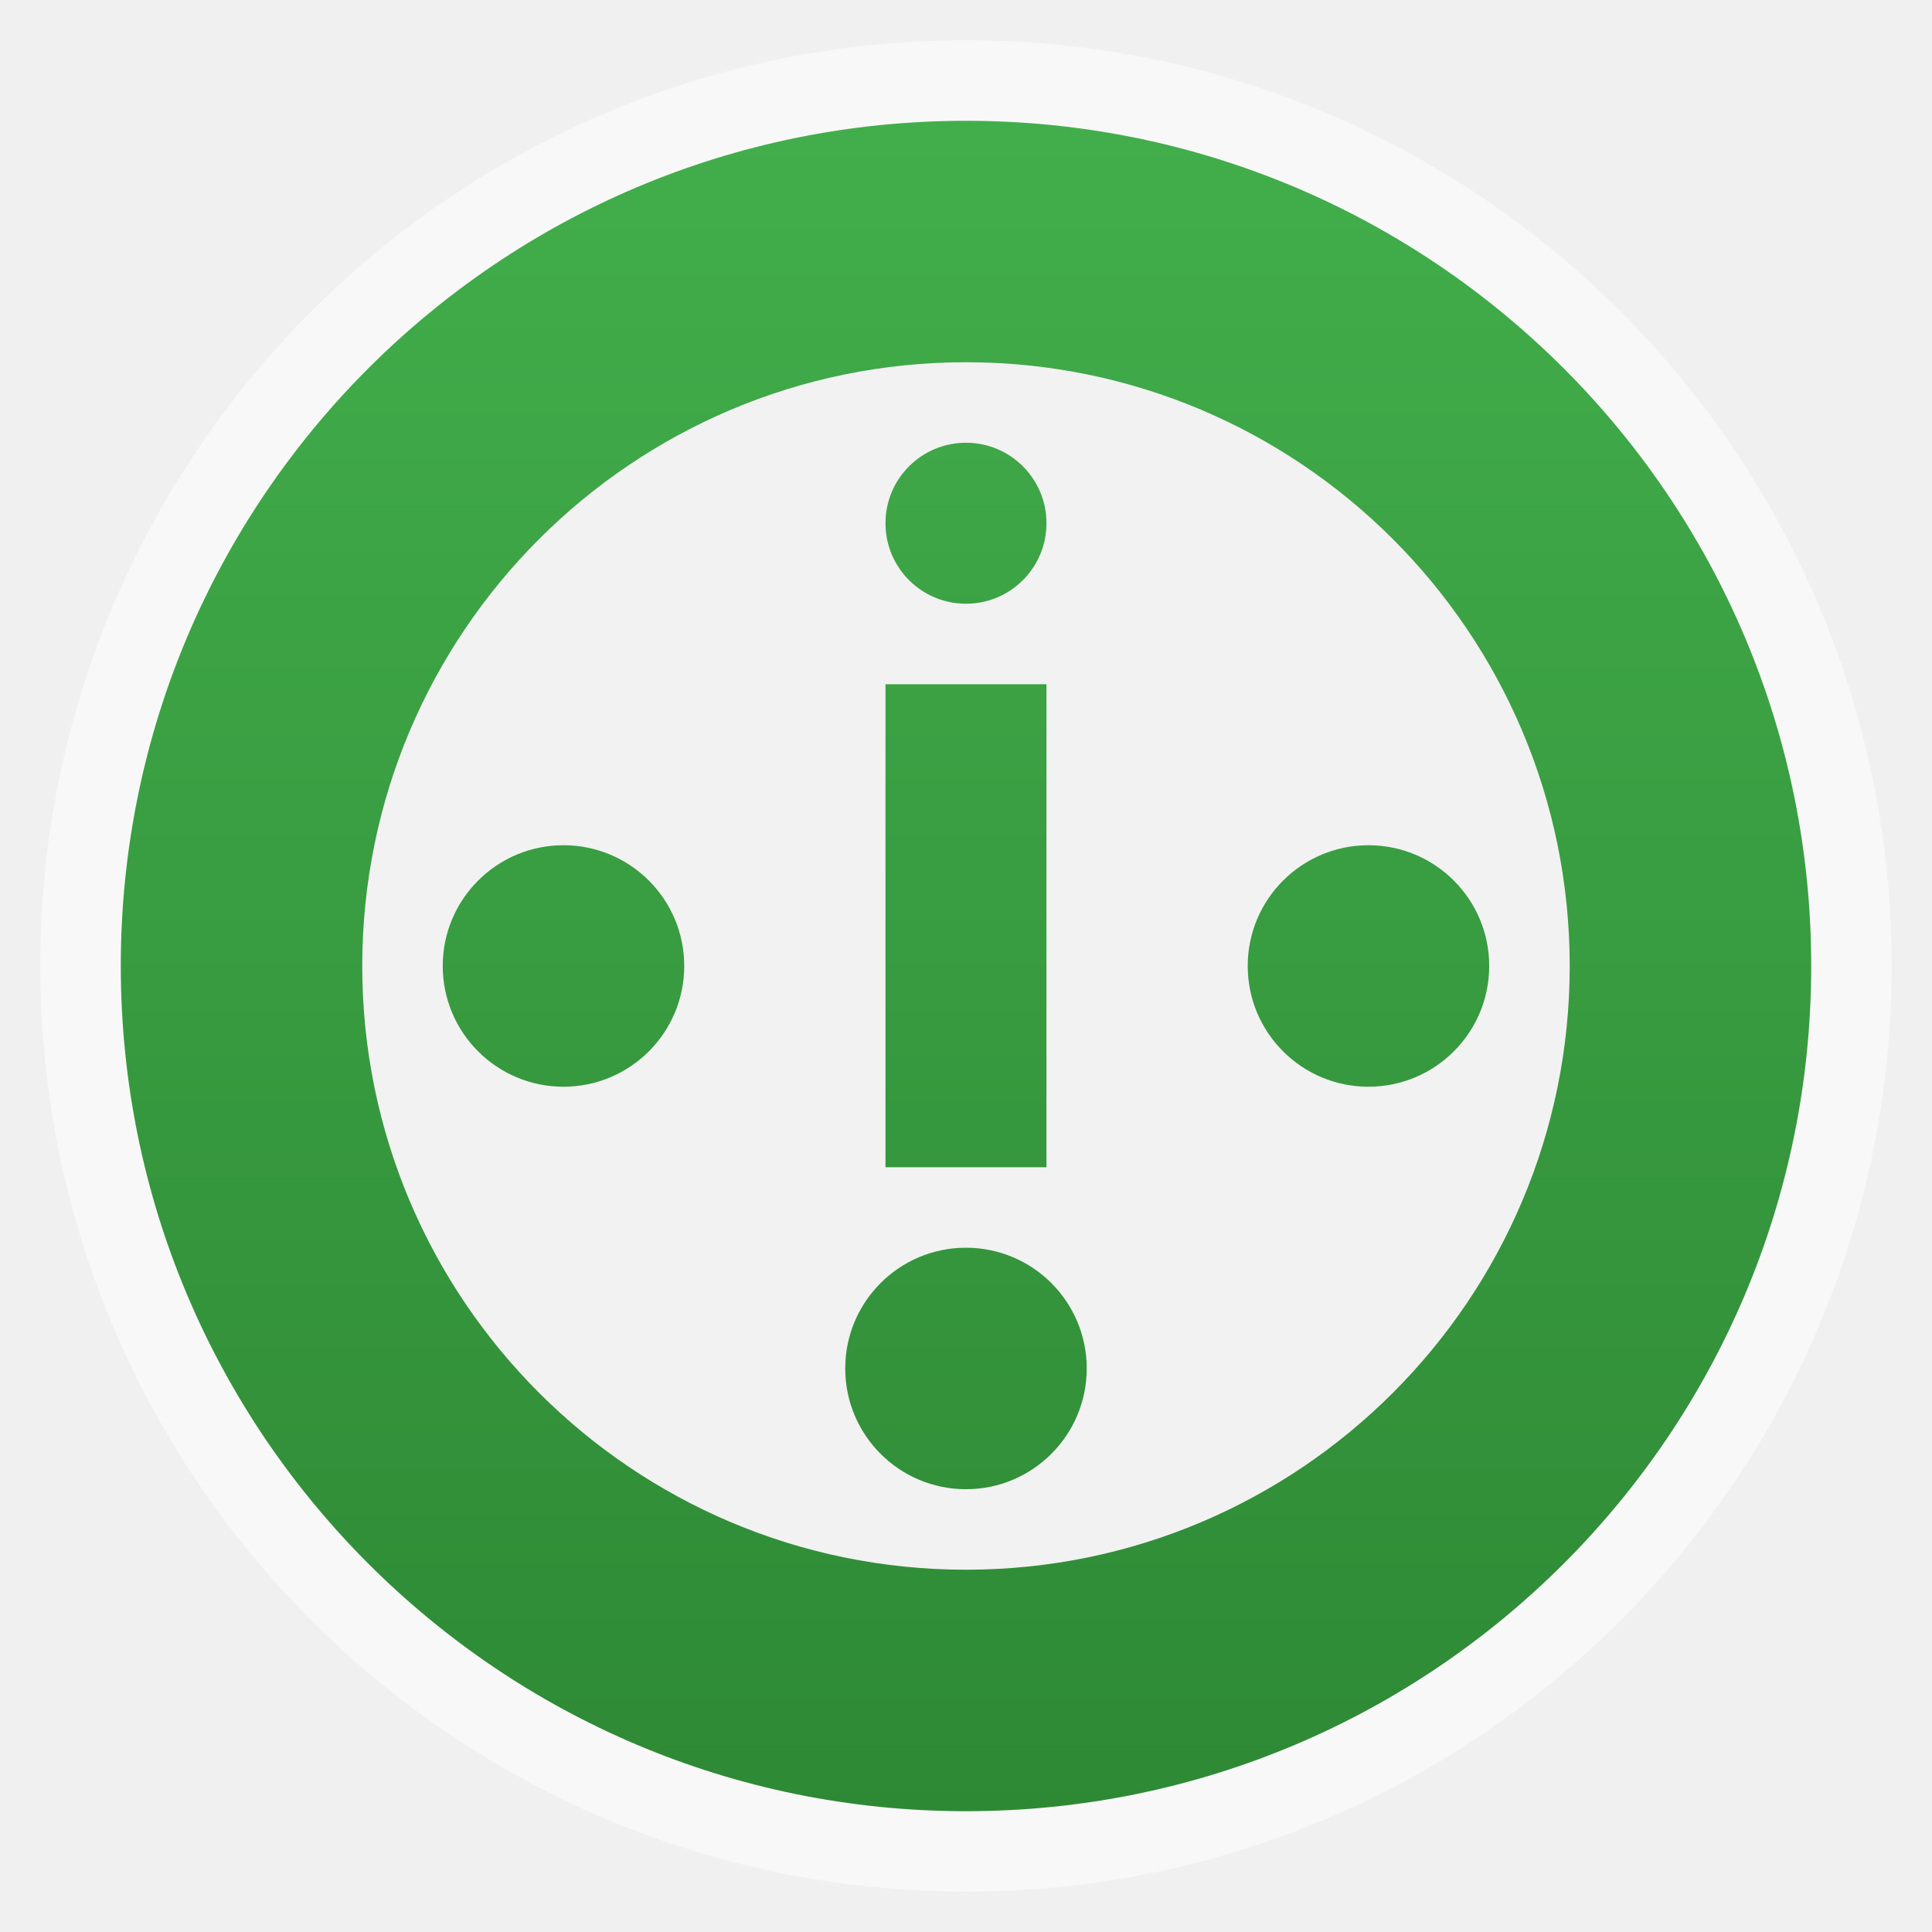
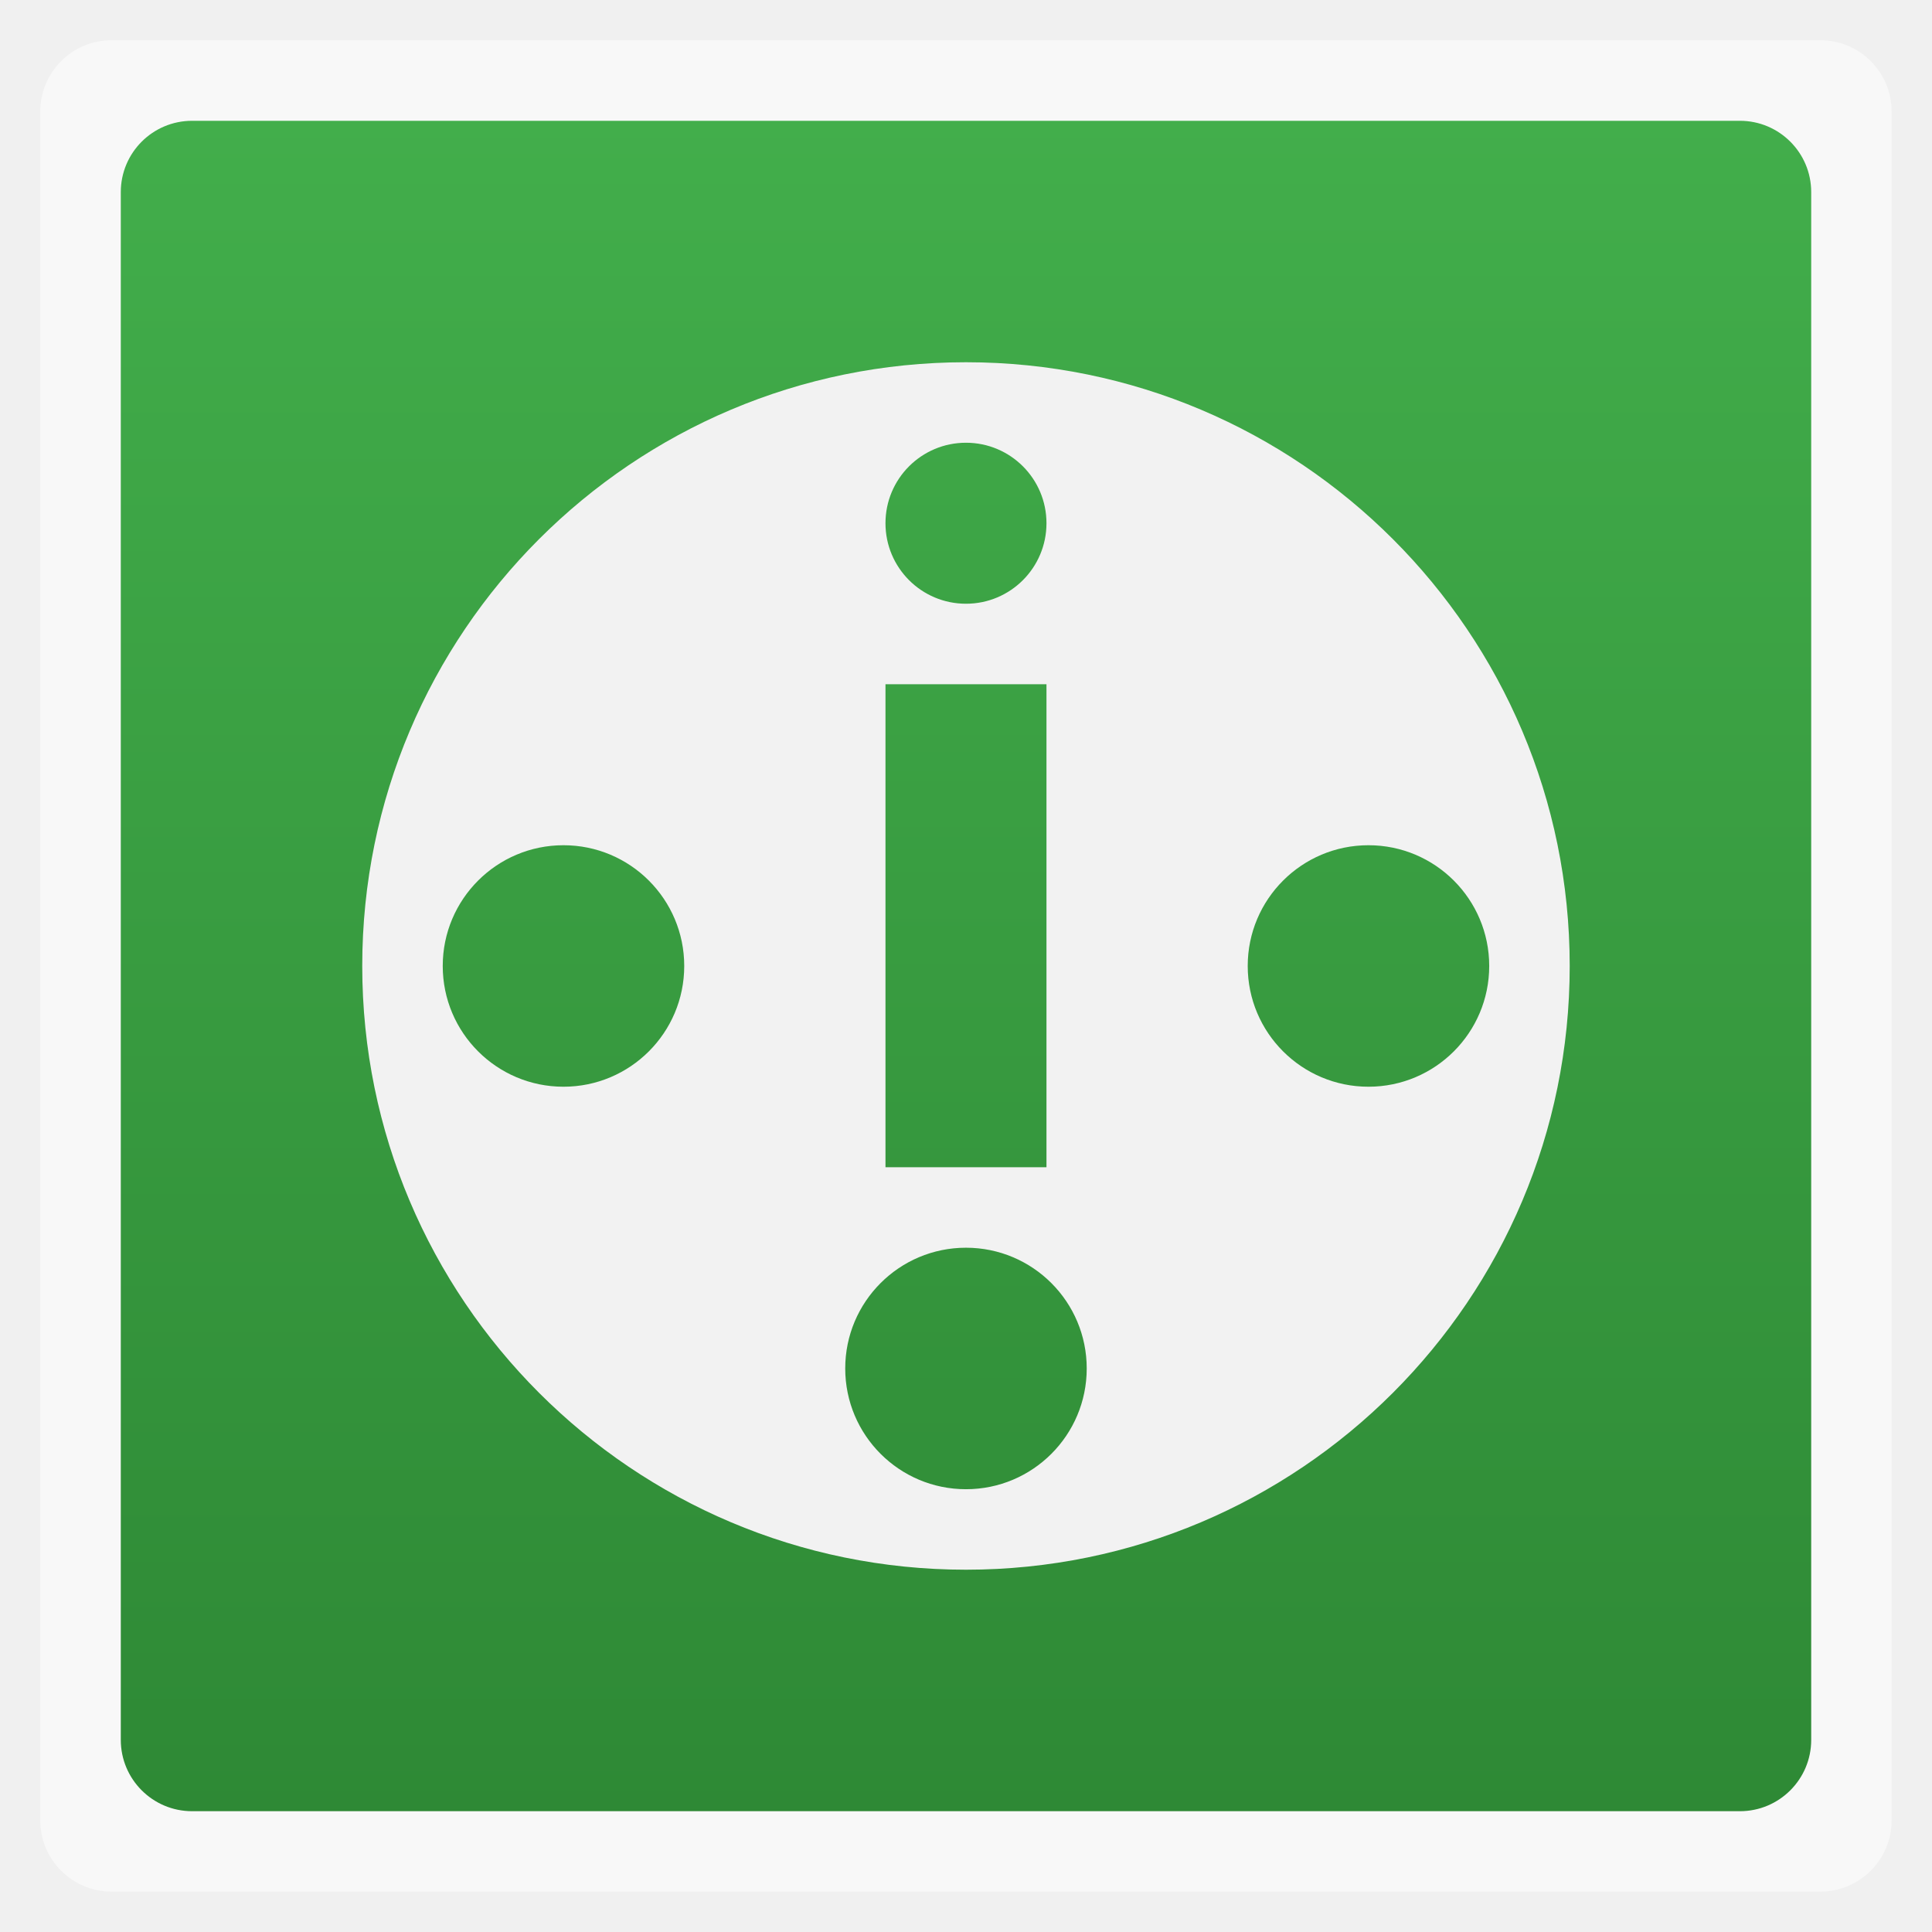
<svg xmlns="http://www.w3.org/2000/svg" xmlns:xlink="http://www.w3.org/1999/xlink" width="48" viewBox="0 0 13.547 13.547" height="48">
  <defs>
    <linearGradient id="0">
      <stop stop-color="#2e8935" />
      <stop offset="1" stop-color="#42ae4b" />
    </linearGradient>
    <linearGradient xlink:href="#0" id="1" gradientUnits="userSpaceOnUse" gradientTransform="matrix(1.10525,0,0,1.10525,-134.2787,-295.7618)" y1="279.1" x2="0" y2="268.33" />
  </defs>
-   <rect height="12.982" rx="6.491" y="0.282" x="0.282" width="12.982" opacity="0.5" fill="#ffffff" fill-rule="evenodd" />
-   <rect height="11.853" rx="5.926" y="0.847" x="0.847" width="11.853" fill="url(#1)" fill-rule="evenodd" />
+   <rect height="12.982" rx="0.5" y="0.282" x="0.282" width="12.982" opacity="0.5" fill="#ffffff" fill-rule="evenodd" />
+   <rect height="11.853" rx="0.5" y="0.847" x="0.847" width="11.853" fill="url(#1)" fill-rule="evenodd" />
  <path d="M 24 9 C 15.717 9 9 15.717 9 24 C 9 32.283 15.717 39 24 39 C 32.283 39 39 32.283 39 24 C 39 15.717 32.283 9 24 9 z M 24 11 C 25.105 11 26 11.895 26 13 C 26 14.105 25.105 15 24 15 C 22.895 15 22 14.105 22 13 C 22 11.895 22.895 11 24 11 z M 22 17 L 26 17 L 26 29 L 22 29 L 22 17 z M 14 21 C 15.657 21 17 22.343 17 24 C 17 25.657 15.657 27 14 27 C 12.343 27 11 25.657 11 24 C 11 22.343 12.343 21 14 21 z M 34 21 C 35.657 21 37 22.343 37 24 C 37 25.657 35.657 27 34 27 C 32.343 27 31 25.657 31 24 C 31 22.343 32.343 21 34 21 z M 24 31 C 25.657 31 27 32.343 27 34 C 27 35.657 25.657 37 24 37 C 22.343 37 21 35.657 21 34 C 21 32.343 22.343 31 24 31 z " transform="scale(0.2822222,0.2822222)" fill="#f2f2f2" />
</svg>
